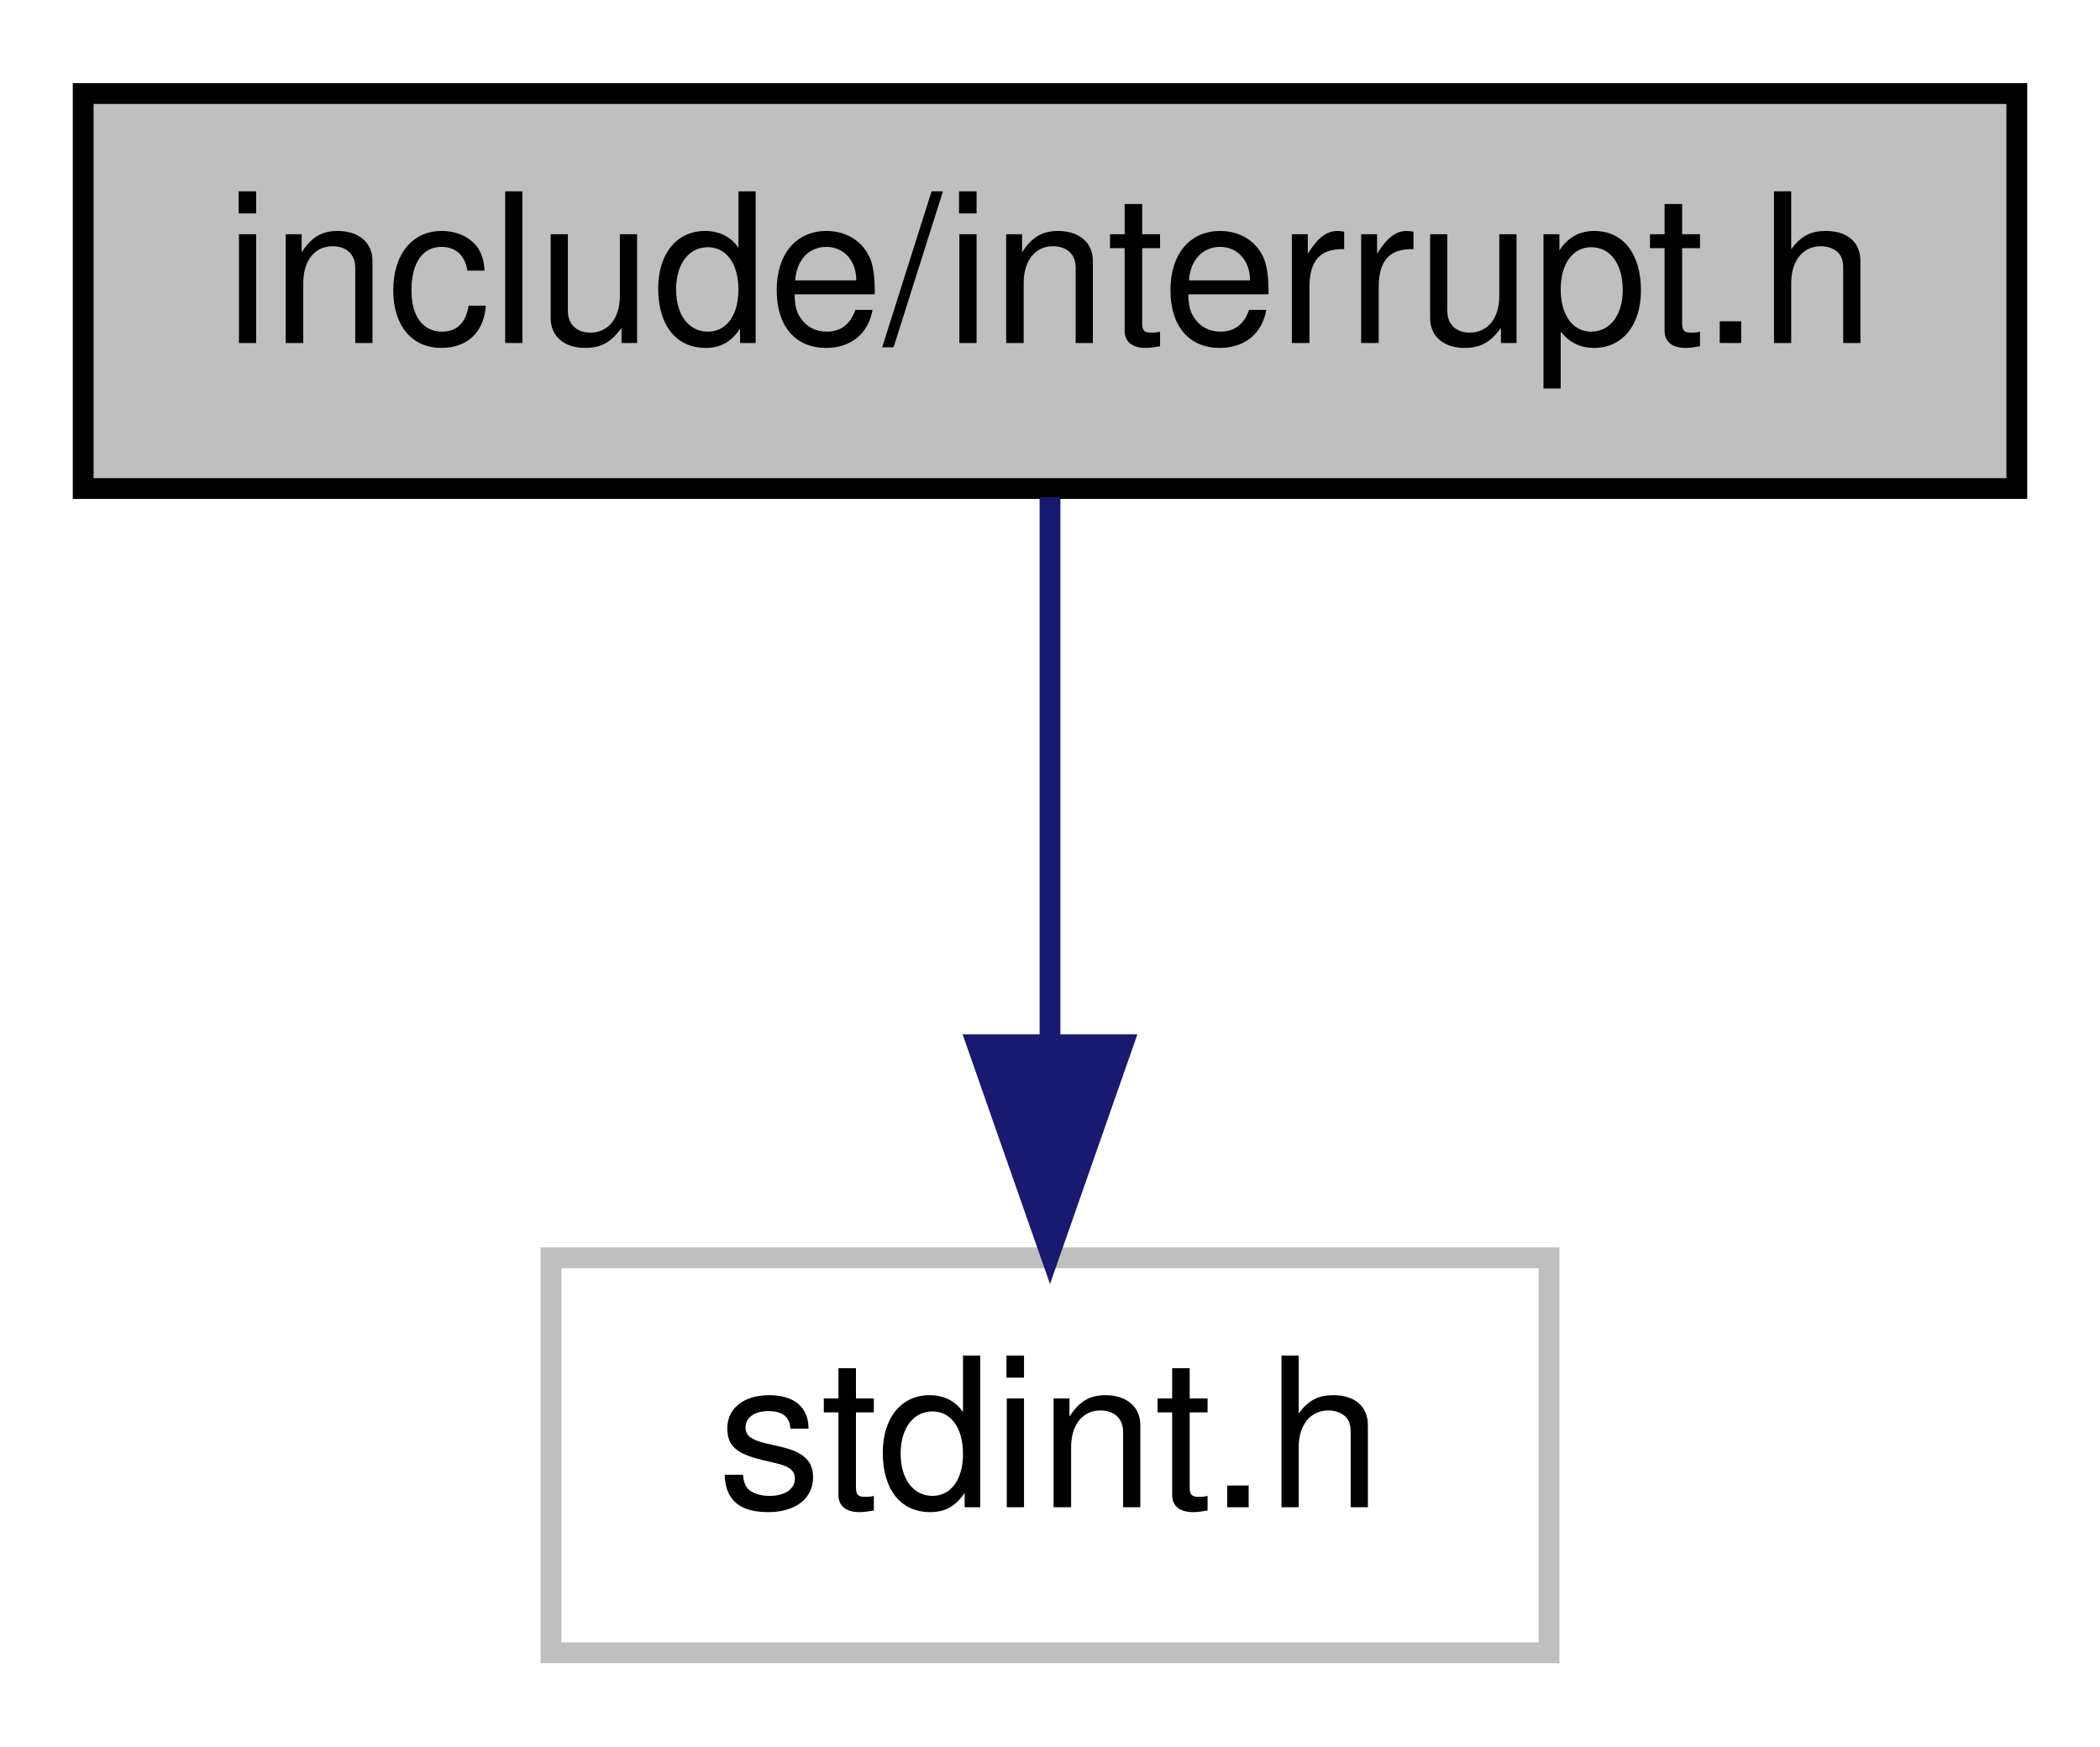
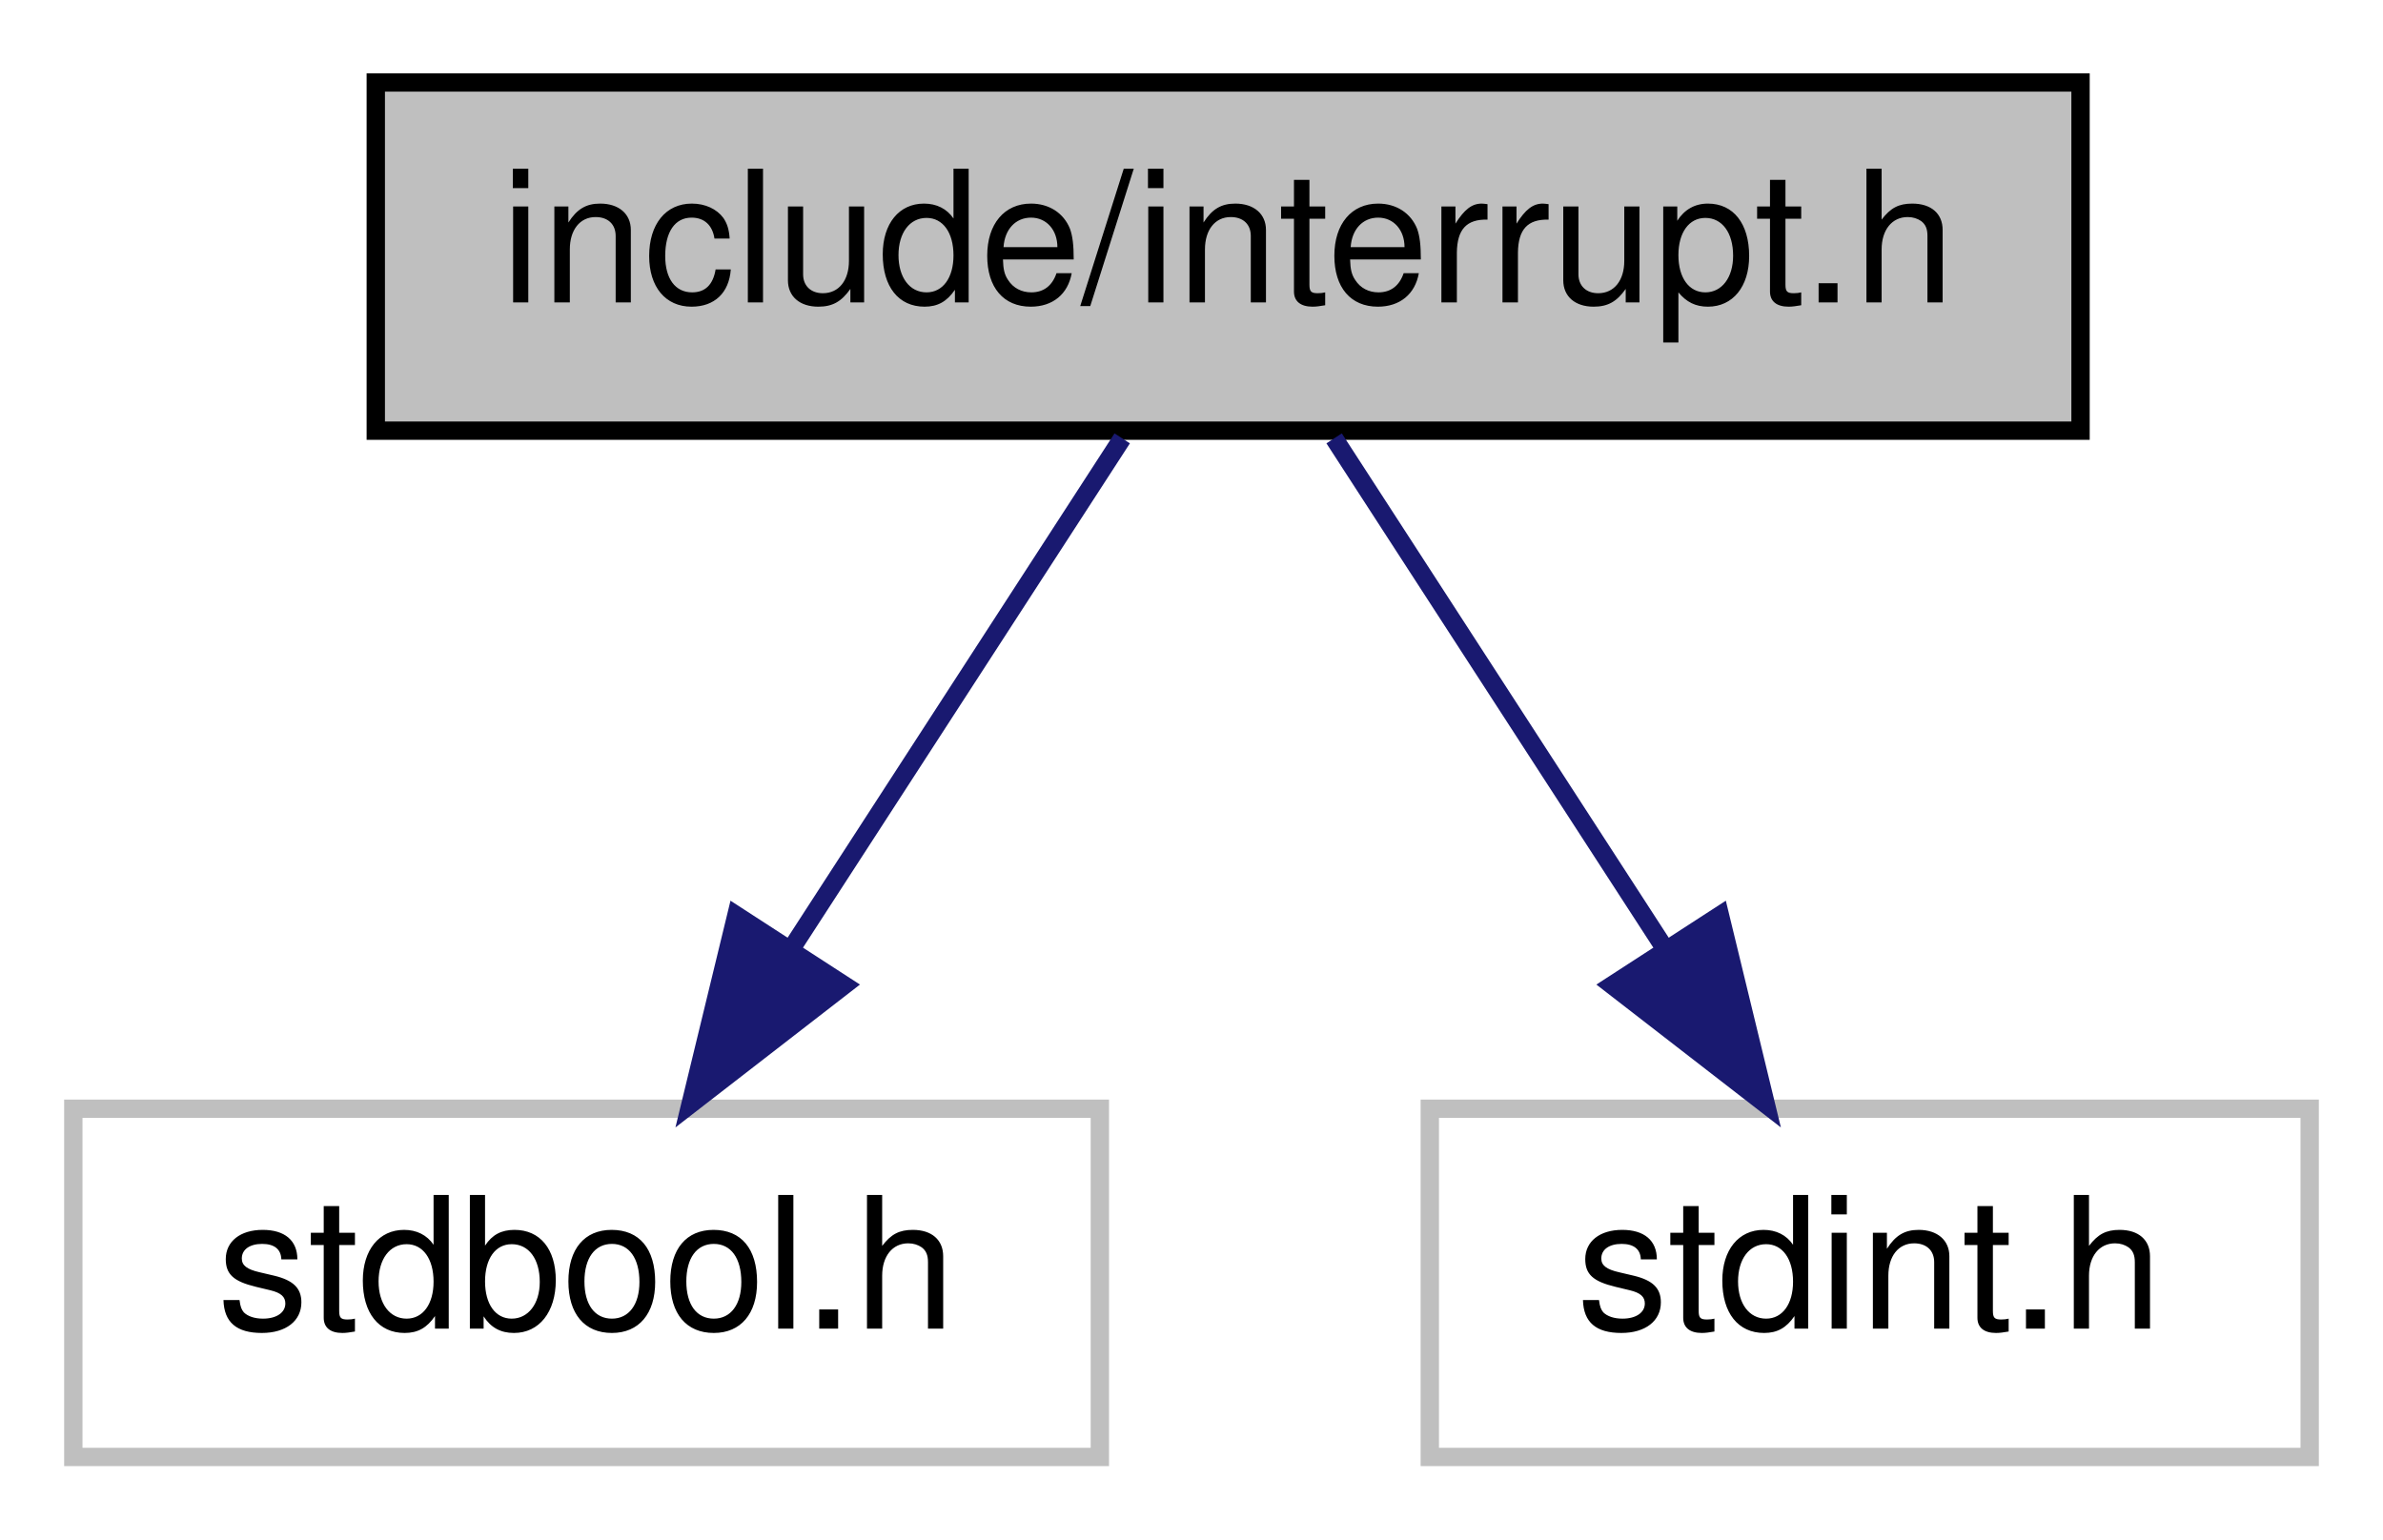
- <svg xmlns="http://www.w3.org/2000/svg" xmlns:xlink="http://www.w3.org/1999/xlink" width="101pt" height="84pt" viewBox="0.00 0.00 101.00 84.00">
+ <svg xmlns="http://www.w3.org/2000/svg" xmlns:xlink="http://www.w3.org/1999/xlink" width="130pt" height="84pt" viewBox="0.00 0.00 130.00 84.00">
  <g id="graph0" class="graph" transform="scale(1 1) rotate(0) translate(4 80)">
    <g id="node1" class="node">
      <g id="a_node1">
        <a xlink:title="Copyright (c) 2021 Daishi Mori (mori0091)">
-           <polygon fill="#bfbfbf" stroke="black" points="0,-56.5 0,-75.5 93,-75.5 93,-56.5 0,-56.5" />
-           <text text-anchor="middle" x="46.5" y="-63.5" font-family="Helvetica,sans-Serif" font-size="10.00">include/interrupt.h</text>
+           <polygon fill="#bfbfbf" stroke="black" points="16.5,-56.5 16.5,-75.5 109.5,-75.5 109.5,-56.5 16.5,-56.5" />
+           <text text-anchor="middle" x="63" y="-63.5" font-family="Helvetica,sans-Serif" font-size="10.00">include/interrupt.h</text>
        </a>
      </g>
    </g>
    <g id="node2" class="node">
      <g id="a_node2">
        <a xlink:title=" ">
-           <polygon fill="none" stroke="#bfbfbf" points="22.5,-0.5 22.5,-19.5 70.5,-19.5 70.5,-0.5 22.5,-0.5" />
-           <text text-anchor="middle" x="46.5" y="-7.5" font-family="Helvetica,sans-Serif" font-size="10.00">stdint.h</text>
+           <polygon fill="none" stroke="#bfbfbf" points="0,-0.5 0,-19.5 56,-19.5 56,-0.5 0,-0.5" />
+           <text text-anchor="middle" x="28" y="-7.5" font-family="Helvetica,sans-Serif" font-size="10.00">stdbool.h</text>
        </a>
      </g>
    </g>
    <g id="edge1" class="edge">
-       <path fill="none" stroke="midnightblue" d="M46.5,-56.08C46.5,-49.01 46.5,-38.86 46.5,-29.99" />
-       <polygon fill="midnightblue" stroke="midnightblue" points="50,-29.75 46.5,-19.75 43,-29.75 50,-29.75" />
+       <path fill="none" stroke="midnightblue" d="M57.22,-56.08C52.33,-48.53 45.17,-37.49 39.17,-28.23" />
+       <polygon fill="midnightblue" stroke="midnightblue" points="42.05,-26.24 33.67,-19.75 36.17,-30.05 42.05,-26.24" />
+     </g>
+     <g id="node3" class="node">
+       <g id="a_node3">
+         <a xlink:title=" ">
+           <polygon fill="none" stroke="#bfbfbf" points="74,-0.5 74,-19.5 122,-19.5 122,-0.5 74,-0.5" />
+           <text text-anchor="middle" x="98" y="-7.5" font-family="Helvetica,sans-Serif" font-size="10.00">stdint.h</text>
+         </a>
+       </g>
+     </g>
+     <g id="edge2" class="edge">
+       <path fill="none" stroke="midnightblue" d="M68.78,-56.08C73.67,-48.53 80.83,-37.49 86.83,-28.23" />
+       <polygon fill="midnightblue" stroke="midnightblue" points="89.83,-30.05 92.33,-19.75 83.95,-26.24 89.83,-30.05" />
    </g>
  </g>
</svg>
